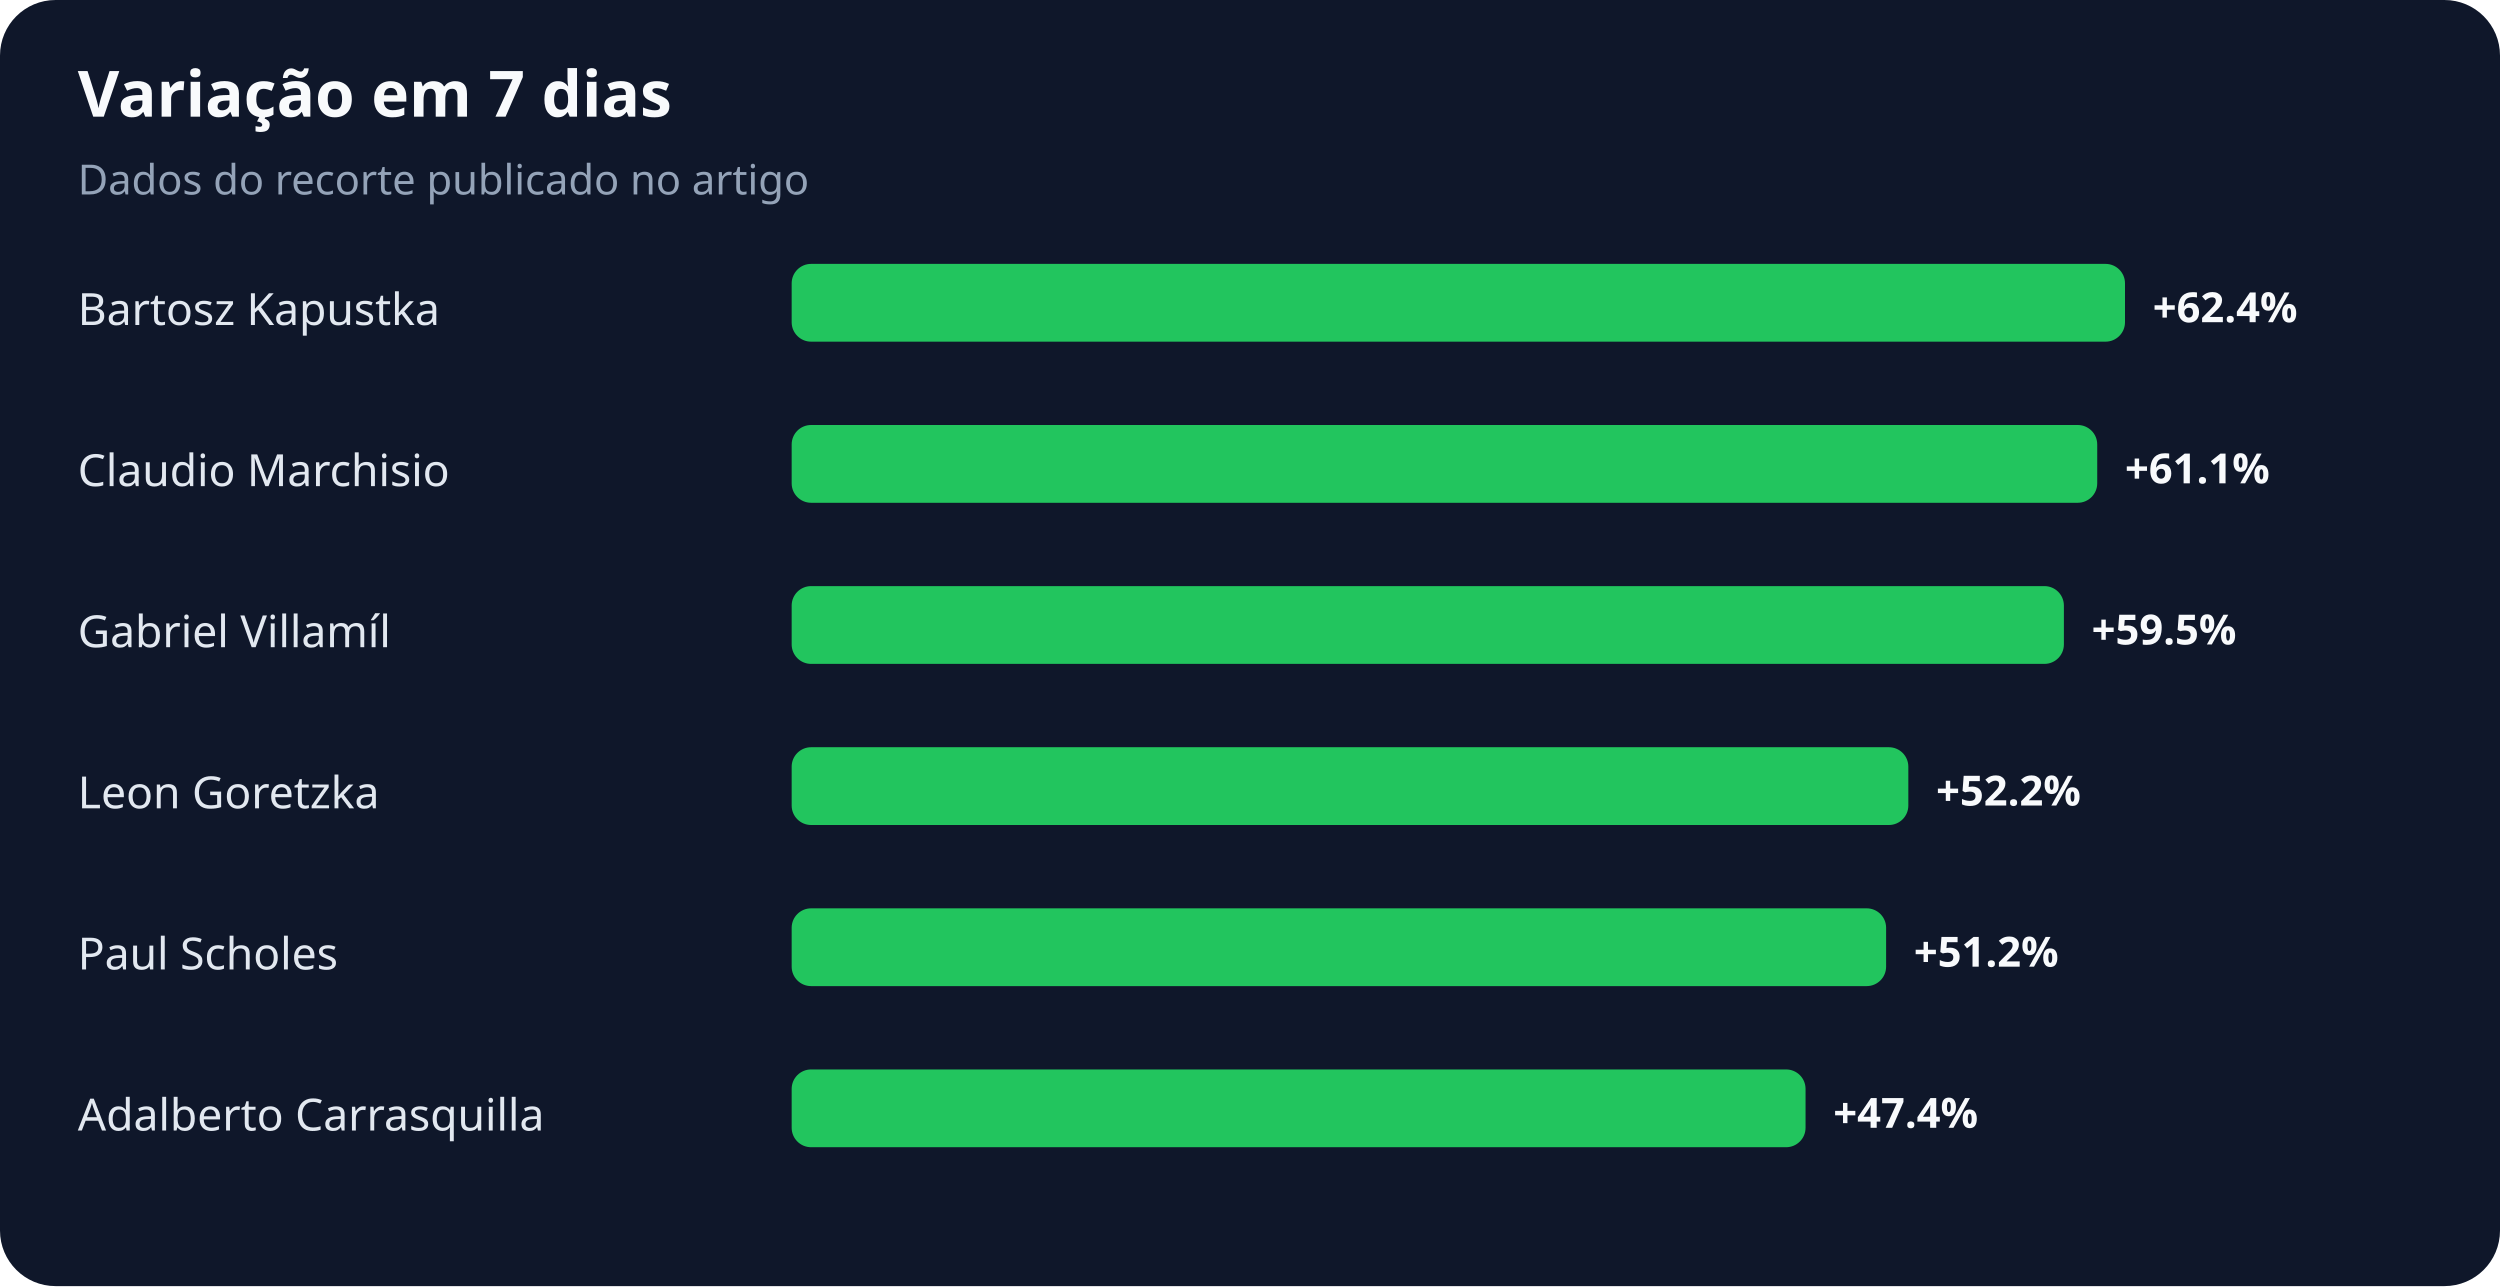
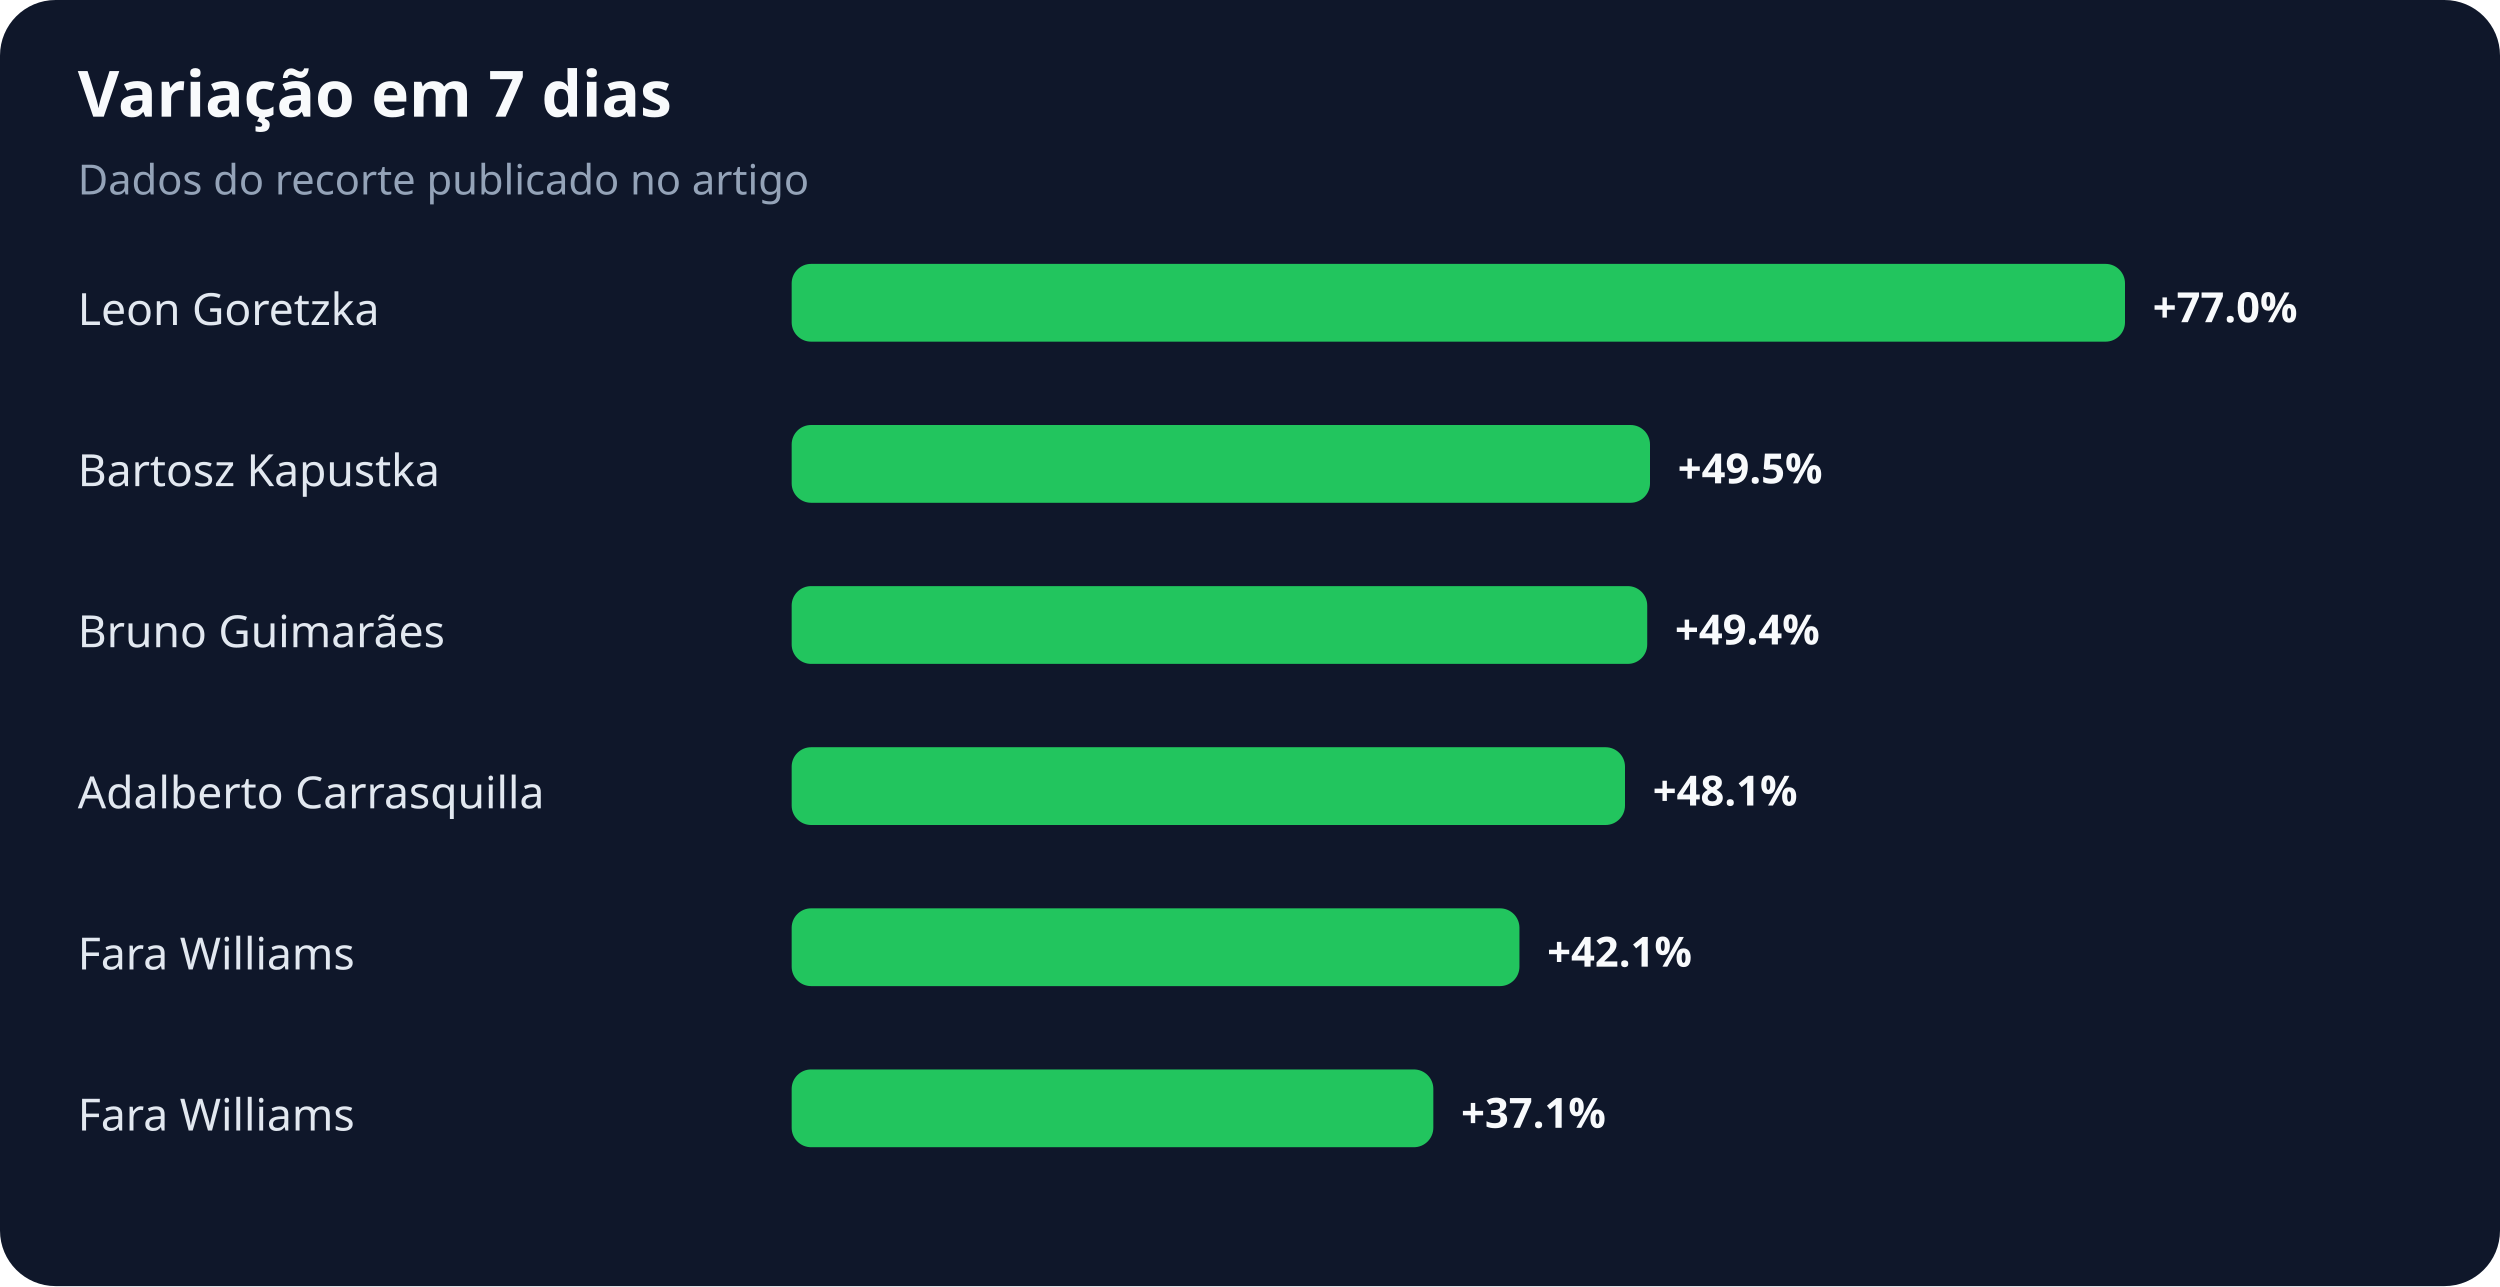
<svg xmlns="http://www.w3.org/2000/svg" width="900" height="463" viewBox="0 0 900 463" role="img" aria-labelledby="title desc">
  <rect width="100%" height="100%" rx="20" fill="#0f172a" />
  <text x="28" y="42" fill="#f8fafc" font-family="system-ui,sans-serif" font-size="23" font-weight="700">Variação em 7 dias</text>
  <text x="28" y="70" fill="#94a3b8" font-family="system-ui,sans-serif" font-size="15">Dados do recorte publicado no artigo</text>
-   <text x="28" y="117" fill="#e2e8f0" font-family="system-ui,sans-serif" font-size="16">Bartosz Kapustka</text>
+   <text x="28" y="117" fill="#e2e8f0" font-family="system-ui,sans-serif" font-size="16">Leon Goretzka</text>
  <rect x="285" y="95" width="480" height="28" rx="7" fill="#22c55e" />
-   <text x="775" y="116" fill="#f8fafc" font-family="system-ui,sans-serif" font-size="15" font-weight="700">+62.4%</text>
-   <text x="28" y="175" fill="#e2e8f0" font-family="system-ui,sans-serif" font-size="16">Claudio Marchisio</text>
-   <rect x="285" y="153" width="470" height="28" rx="7" fill="#22c55e" />
-   <text x="765" y="174" fill="#f8fafc" font-family="system-ui,sans-serif" font-size="15" font-weight="700">+61.1%</text>
-   <text x="28" y="233" fill="#e2e8f0" font-family="system-ui,sans-serif" font-size="16">Gabriel Villamíl</text>
-   <rect x="285" y="211" width="458" height="28" rx="7" fill="#22c55e" />
-   <text x="753" y="232" fill="#f8fafc" font-family="system-ui,sans-serif" font-size="15" font-weight="700">+59.5%</text>
-   <text x="28" y="291" fill="#e2e8f0" font-family="system-ui,sans-serif" font-size="16">Leon Goretzka</text>
-   <rect x="285" y="269" width="402" height="28" rx="7" fill="#22c55e" />
-   <text x="697" y="290" fill="#f8fafc" font-family="system-ui,sans-serif" font-size="15" font-weight="700">+52.2%</text>
-   <text x="28" y="349" fill="#e2e8f0" font-family="system-ui,sans-serif" font-size="16">Paul Scholes</text>
-   <rect x="285" y="327" width="394" height="28" rx="7" fill="#22c55e" />
-   <text x="689" y="348" fill="#f8fafc" font-family="system-ui,sans-serif" font-size="15" font-weight="700">+51.2%</text>
-   <text x="28" y="407" fill="#e2e8f0" font-family="system-ui,sans-serif" font-size="16">Adalberto Carrasquilla</text>
-   <rect x="285" y="385" width="365" height="28" rx="7" fill="#22c55e" />
-   <text x="660" y="406" fill="#f8fafc" font-family="system-ui,sans-serif" font-size="15" font-weight="700">+47.4%</text>
+   <text x="775" y="116" fill="#f8fafc" font-family="system-ui,sans-serif" font-size="15" font-weight="700">+77.0%</text>
+   <text x="28" y="175" fill="#e2e8f0" font-family="system-ui,sans-serif" font-size="16">Bartosz Kapustka</text>
+   <rect x="285" y="153" width="309" height="28" rx="7" fill="#22c55e" />
+   <text x="604" y="174" fill="#f8fafc" font-family="system-ui,sans-serif" font-size="15" font-weight="700">+49.5%</text>
+   <text x="28" y="233" fill="#e2e8f0" font-family="system-ui,sans-serif" font-size="16">Bruno Guimarães</text>
+   <rect x="285" y="211" width="308" height="28" rx="7" fill="#22c55e" />
+   <text x="603" y="232" fill="#f8fafc" font-family="system-ui,sans-serif" font-size="15" font-weight="700">+49.4%</text>
+   <text x="28" y="291" fill="#e2e8f0" font-family="system-ui,sans-serif" font-size="16">Adalberto Carrasquilla</text>
+   <rect x="285" y="269" width="300" height="28" rx="7" fill="#22c55e" />
+   <text x="595" y="290" fill="#f8fafc" font-family="system-ui,sans-serif" font-size="15" font-weight="700">+48.1%</text>
+   <text x="28" y="349" fill="#e2e8f0" font-family="system-ui,sans-serif" font-size="16">Fara Williams</text>
+   <rect x="285" y="327" width="262" height="28" rx="7" fill="#22c55e" />
+   <text x="557" y="348" fill="#f8fafc" font-family="system-ui,sans-serif" font-size="15" font-weight="700">+42.1%</text>
+   <text x="28" y="407" fill="#e2e8f0" font-family="system-ui,sans-serif" font-size="16">Fara Williams</text>
+   <rect x="285" y="385" width="231" height="28" rx="7" fill="#22c55e" />
+   <text x="526" y="406" fill="#f8fafc" font-family="system-ui,sans-serif" font-size="15" font-weight="700">+37.1%</text>
</svg>
